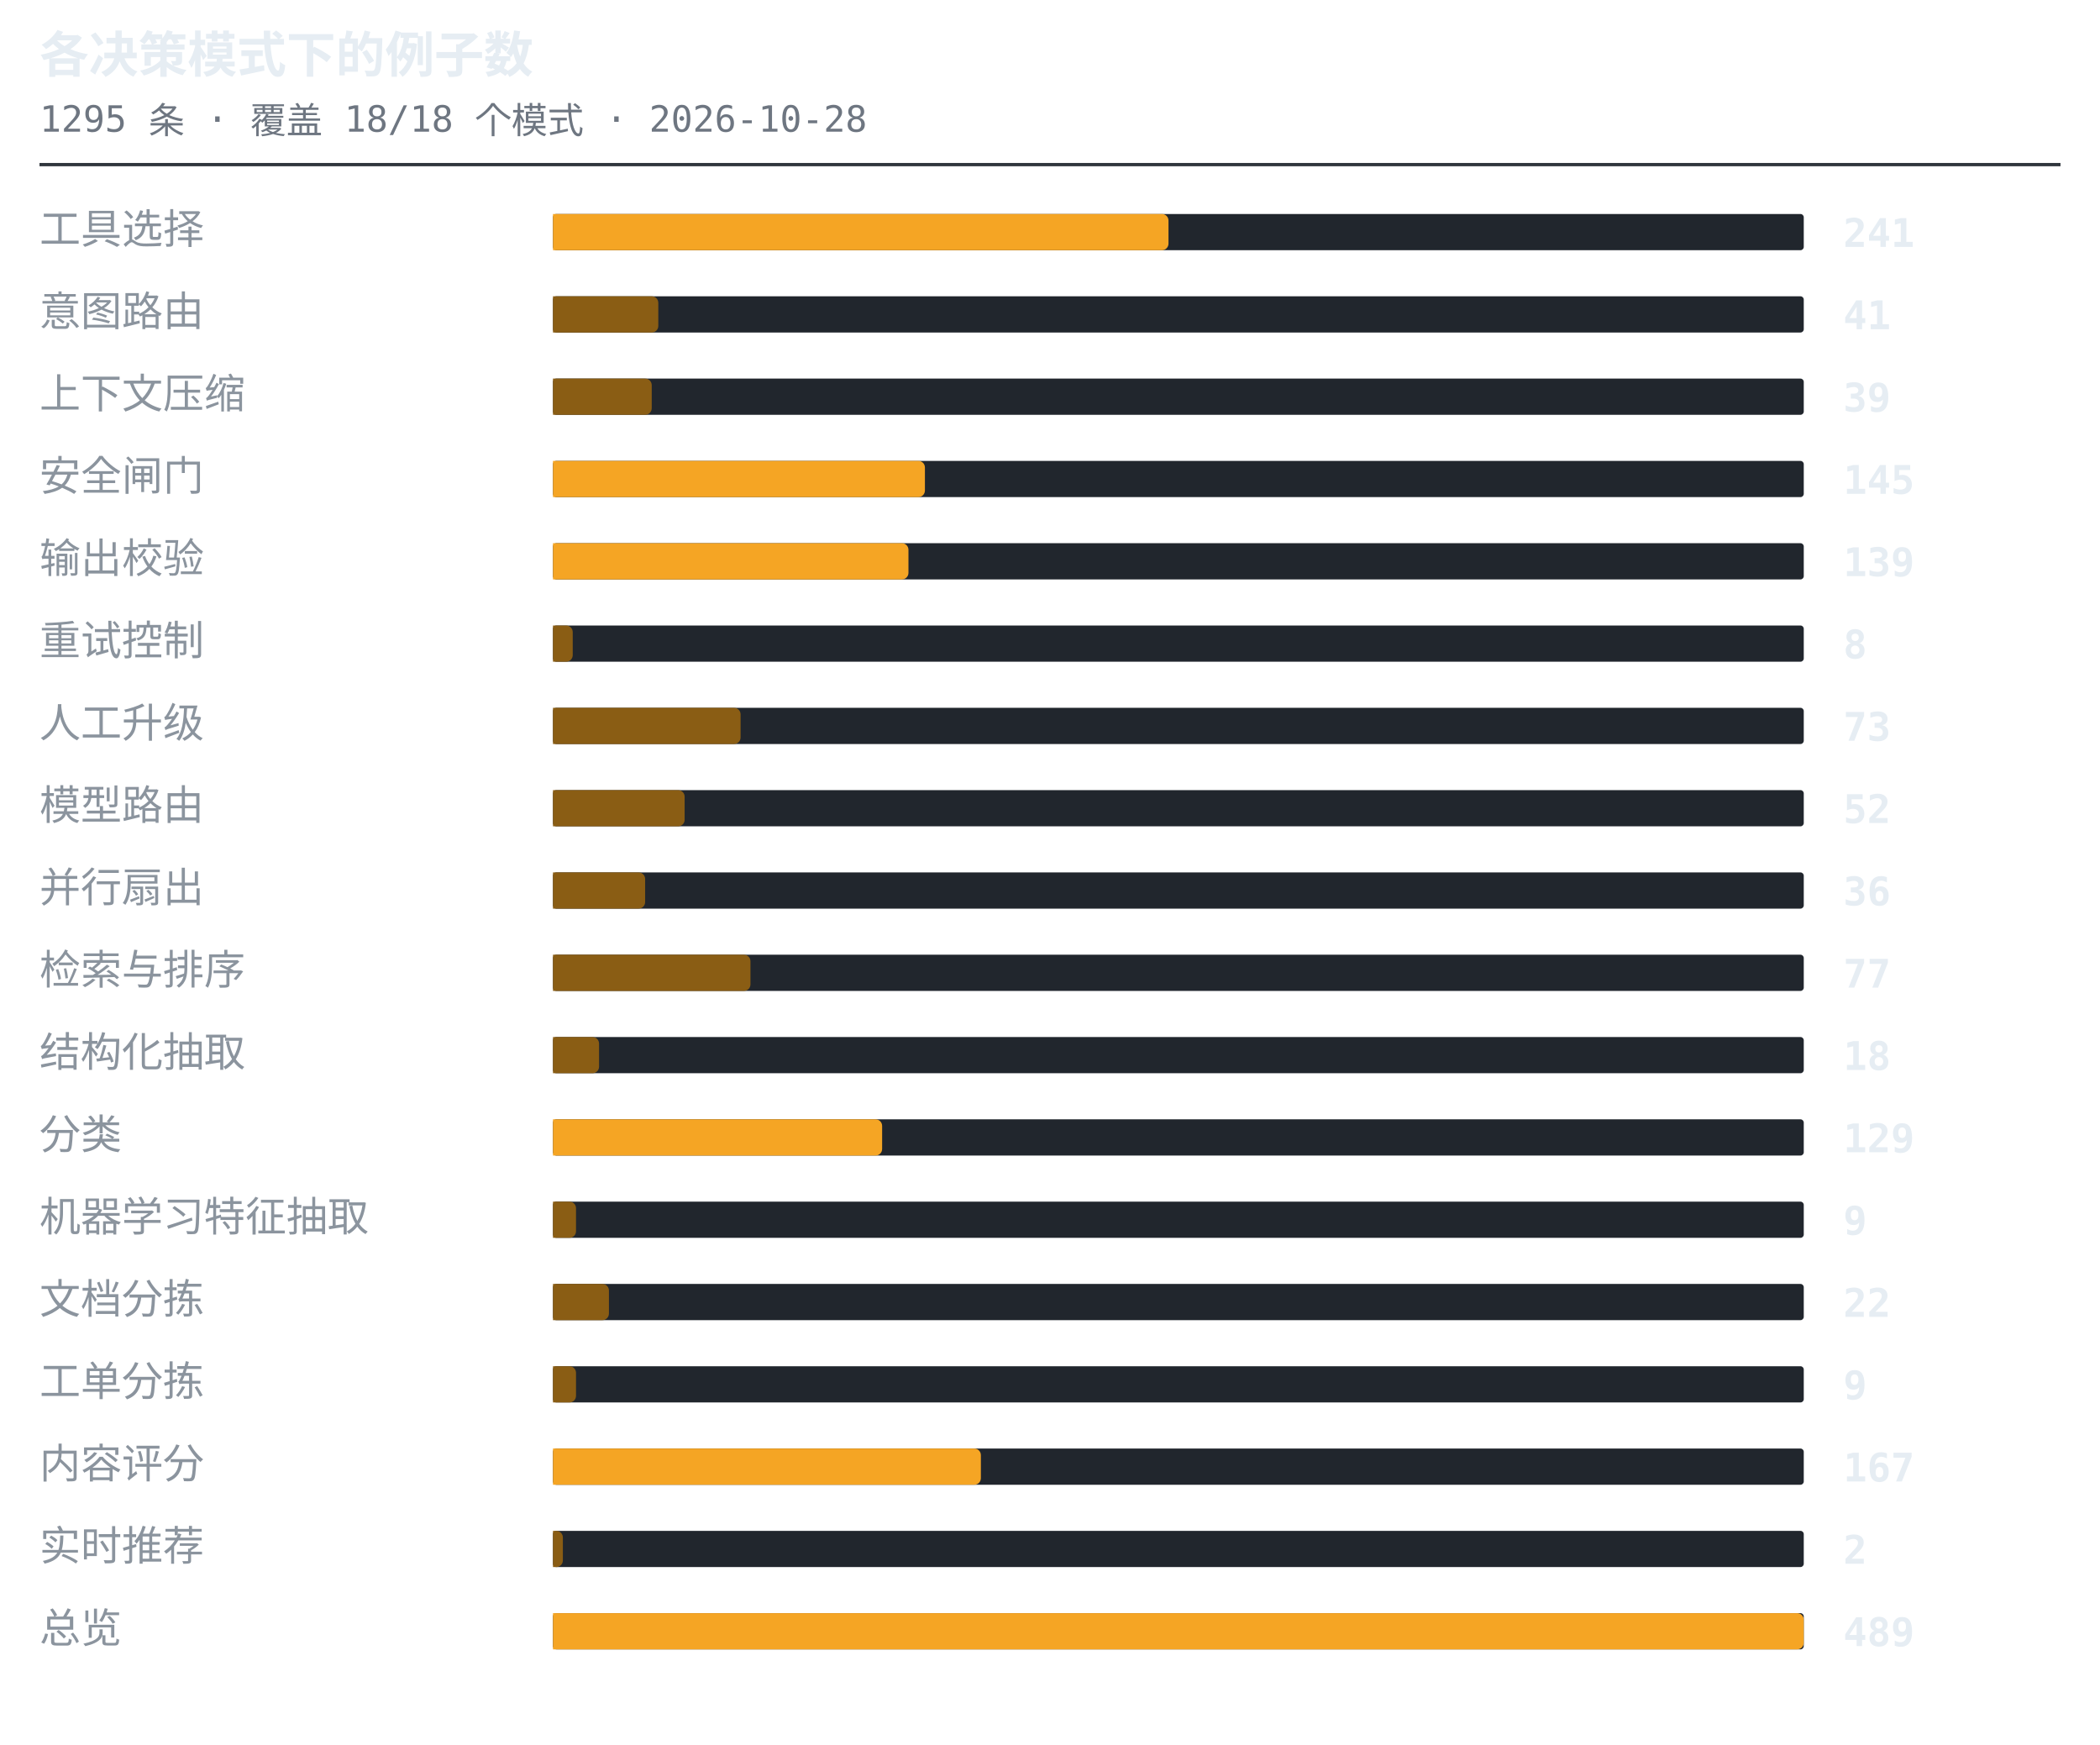
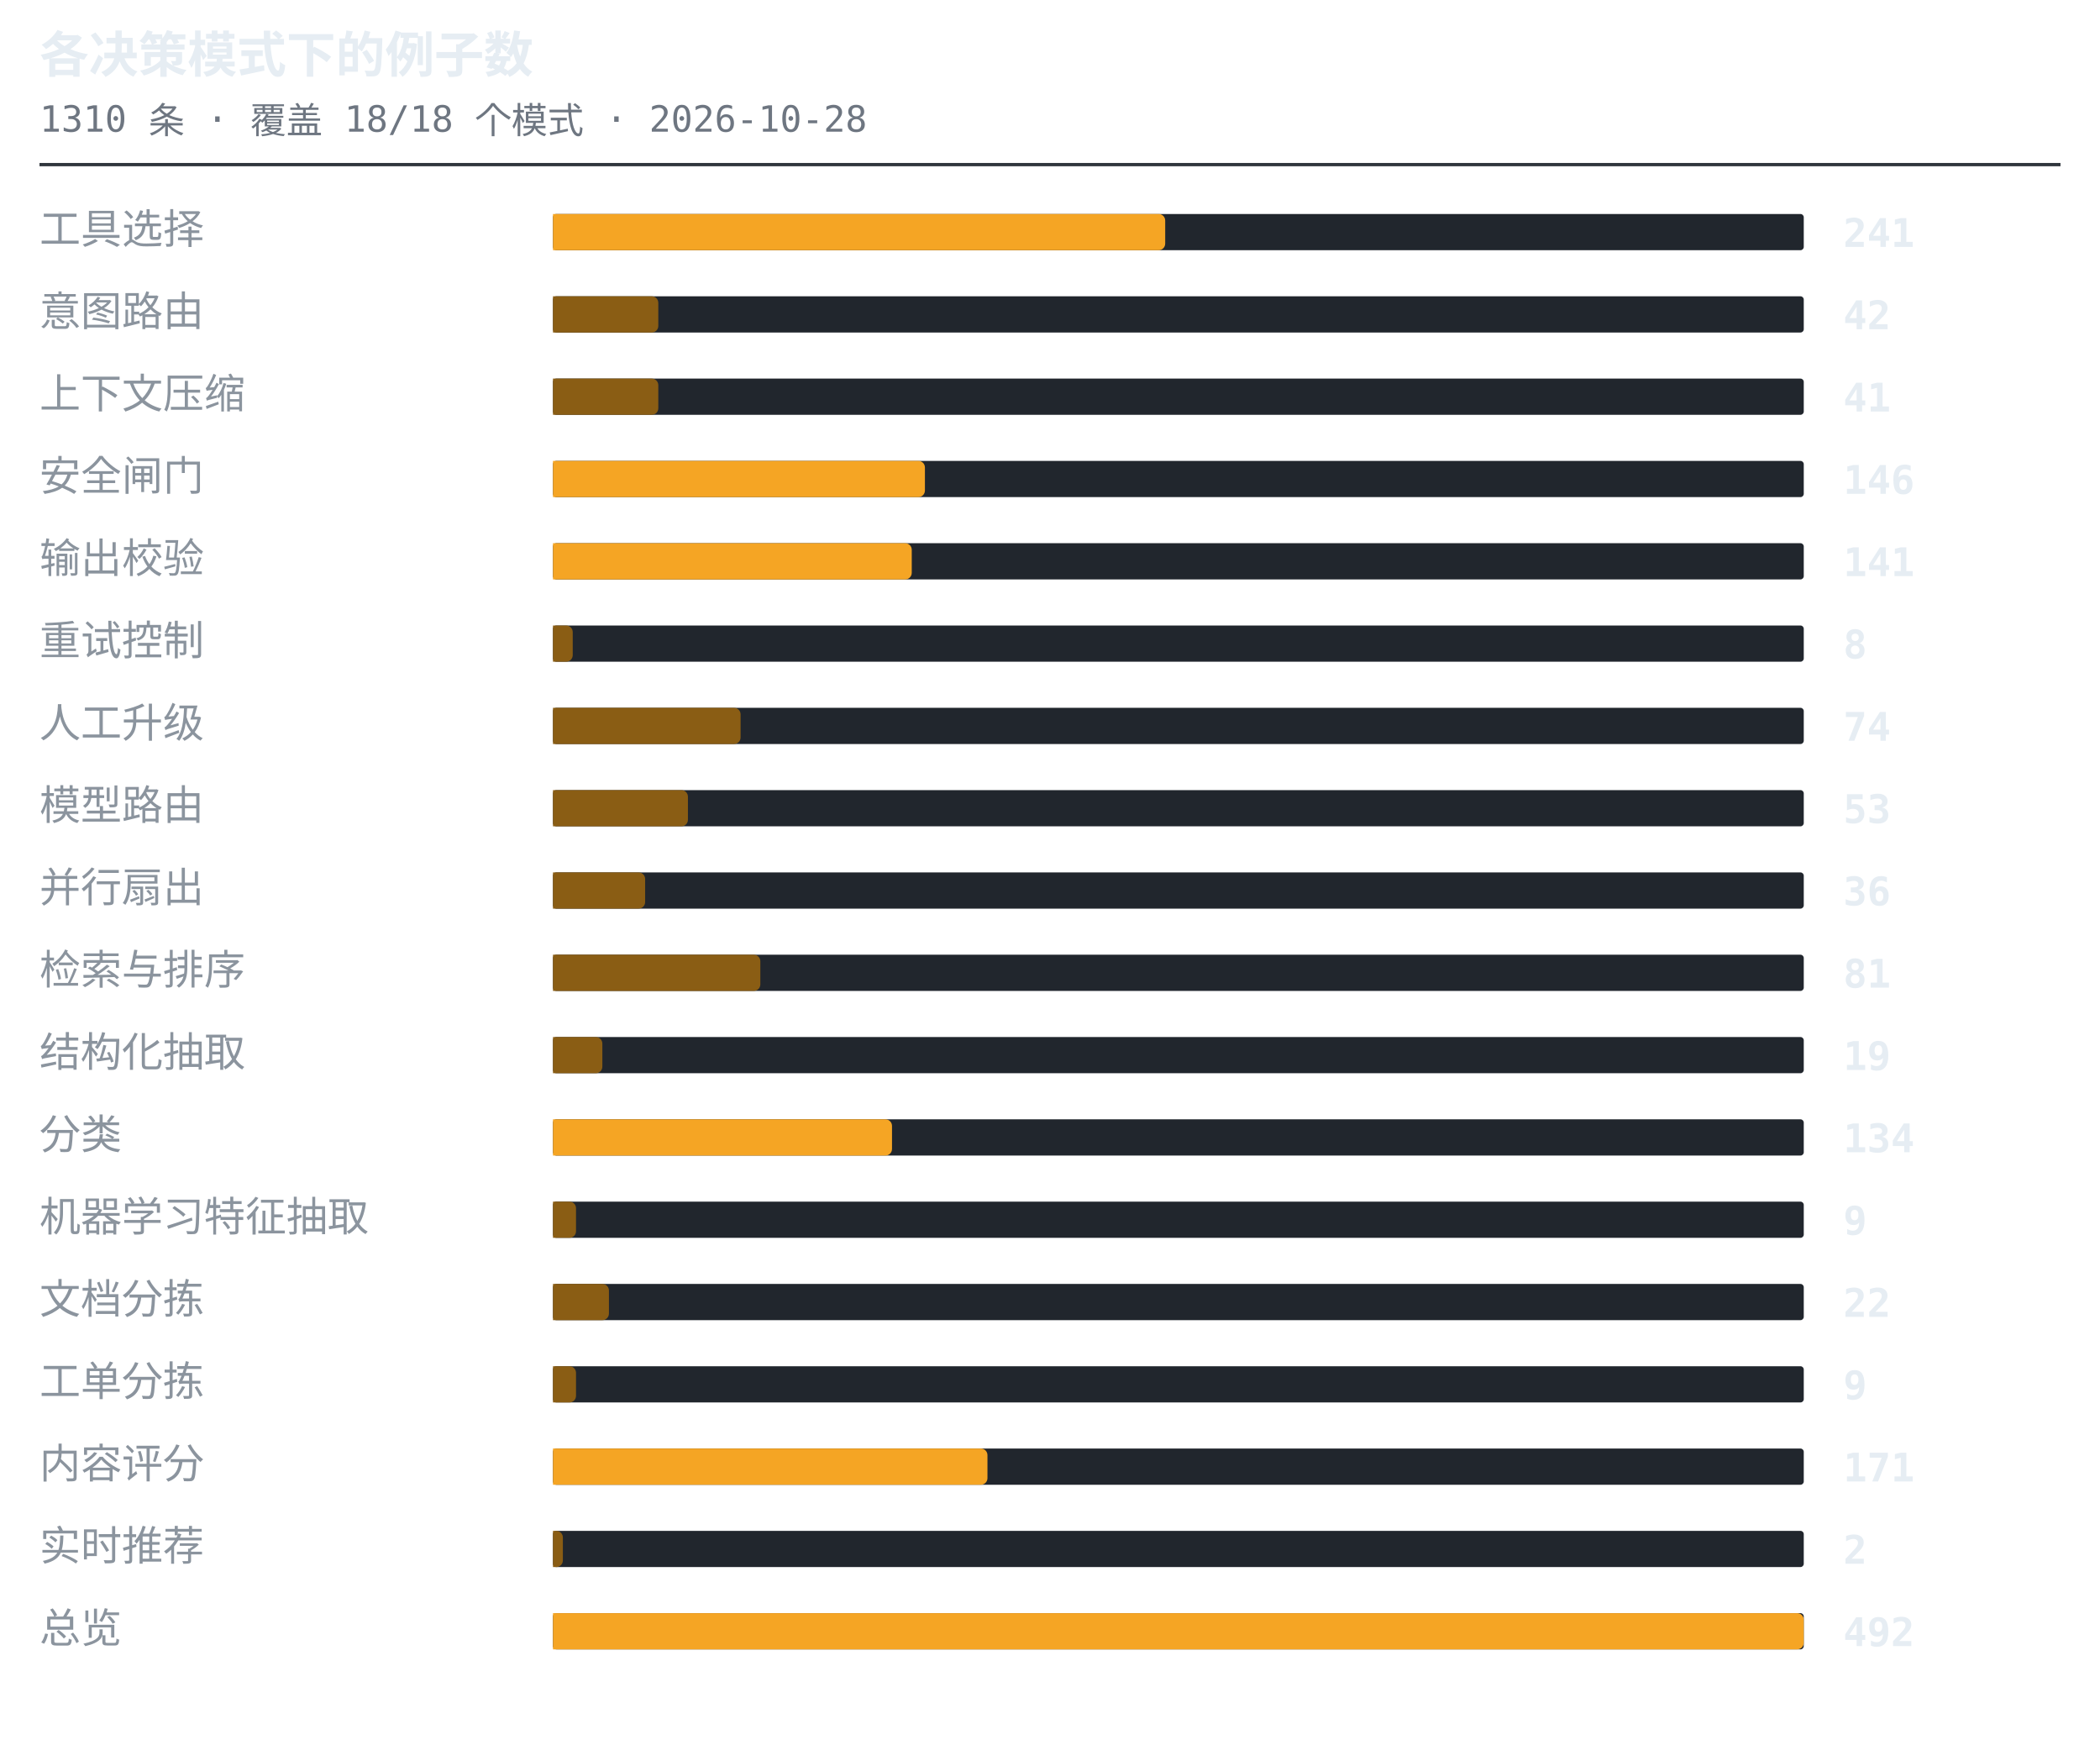
<svg xmlns="http://www.w3.org/2000/svg" width="638" height="530" viewBox="0 0 638 530" role="img" aria-label="各决策模式下的例子数">
  <style>.t{font:600 15px ui-monospace,SFMono-Regular,'SF Mono',Menlo,Consolas,monospace;fill:#e6edf3}.s{font:11px ui-monospace,SFMono-Regular,'SF Mono',Menlo,Consolas,monospace;fill:#6e7681}.l{font:12.5px -apple-system,BlinkMacSystemFont,'Segoe UI',Helvetica,Arial,sans-serif;fill:#8b949e}.n{font:600 12px ui-monospace,SFMono-Regular,'SF Mono',Menlo,Consolas,monospace;fill:#e6edf3}.g{font:italic 11px -apple-system,BlinkMacSystemFont,'Segoe UI',Helvetica,Arial,sans-serif;fill:#6e7681}</style>
  <text x="12" y="22" class="t">各决策模式下的例子数</text>
-   <text x="12" y="40" class="s">1295 条 · 覆盖 18/18 个模式 · 2026-10-28</text>
+   <text x="12" y="40" class="s">1310 条 · 覆盖 18/18 个模式 · 2026-10-28</text>
  <line x1="12" y1="50" x2="626" y2="50" stroke="#30363d" stroke-width="1" />
  <text x="12" y="74" class="l">工具选择</text>
  <rect x="168" y="65" width="380" height="11" rx="1" fill="#21262d" />
-   <path d="M168 65h185a2 2 0 0 1 2 2v7a2 2 0 0 1-2 2h-185z" fill="#f5a524" />
+   <path d="M168 65h184a2 2 0 0 1 2 2v7a2 2 0 0 1-2 2h-184z" fill="#f5a524" />
  <text x="560" y="75" class="n">241</text>
  <text x="12" y="99" class="l">意图路由</text>
  <rect x="168" y="90" width="380" height="11" rx="1" fill="#21262d" />
  <path d="M168 90h30a2 2 0 0 1 2 2v7a2 2 0 0 1-2 2h-30z" fill="#8a5d14" />
-   <text x="560" y="100" class="n">41</text>
+   <text x="560" y="100" class="n">42</text>
  <text x="12" y="124" class="l">上下文压缩</text>
  <rect x="168" y="115" width="380" height="11" rx="1" fill="#21262d" />
-   <path d="M168 115h28a2 2 0 0 1 2 2v7a2 2 0 0 1-2 2h-28z" fill="#8a5d14" />
-   <text x="560" y="125" class="n">39</text>
+   <path d="M168 115h30a2 2 0 0 1 2 2v7a2 2 0 0 1-2 2h-30z" fill="#8a5d14" />
+   <text x="560" y="125" class="n">41</text>
  <text x="12" y="149" class="l">安全闸门</text>
  <rect x="168" y="140" width="380" height="11" rx="1" fill="#21262d" />
  <path d="M168 140h111a2 2 0 0 1 2 2v7a2 2 0 0 1-2 2h-111z" fill="#f5a524" />
-   <text x="560" y="150" class="n">145</text>
+   <text x="560" y="150" class="n">146</text>
  <text x="12" y="174" class="l">输出校验</text>
  <rect x="168" y="165" width="380" height="11" rx="1" fill="#21262d" />
-   <path d="M168 165h106a2 2 0 0 1 2 2v7a2 2 0 0 1-2 2h-106z" fill="#f5a524" />
-   <text x="560" y="175" class="n">139</text>
+   <path d="M168 165h107a2 2 0 0 1 2 2v7a2 2 0 0 1-2 2h-107z" fill="#f5a524" />
+   <text x="560" y="175" class="n">141</text>
  <text x="12" y="199" class="l">重试控制</text>
  <rect x="168" y="190" width="380" height="11" rx="1" fill="#21262d" />
  <path d="M168 190h4a2 2 0 0 1 2 2v7a2 2 0 0 1-2 2h-4z" fill="#8a5d14" />
  <text x="560" y="200" class="n">8</text>
  <text x="12" y="224" class="l">人工升级</text>
  <rect x="168" y="215" width="380" height="11" rx="1" fill="#21262d" />
  <path d="M168 215h55a2 2 0 0 1 2 2v7a2 2 0 0 1-2 2h-55z" fill="#8a5d14" />
-   <text x="560" y="225" class="n">73</text>
+   <text x="560" y="225" class="n">74</text>
  <text x="12" y="249" class="l">模型路由</text>
  <rect x="168" y="240" width="380" height="11" rx="1" fill="#21262d" />
-   <path d="M168 240h38a2 2 0 0 1 2 2v7a2 2 0 0 1-2 2h-38z" fill="#8a5d14" />
-   <text x="560" y="250" class="n">52</text>
+   <path d="M168 240h39a2 2 0 0 1 2 2v7a2 2 0 0 1-2 2h-39z" fill="#8a5d14" />
+   <text x="560" y="250" class="n">53</text>
  <text x="12" y="274" class="l">并行扇出</text>
  <rect x="168" y="265" width="380" height="11" rx="1" fill="#21262d" />
  <path d="M168 265h26a2 2 0 0 1 2 2v7a2 2 0 0 1-2 2h-26z" fill="#8a5d14" />
  <text x="560" y="275" class="n">36</text>
  <text x="12" y="299" class="l">检索与排序</text>
  <rect x="168" y="290" width="380" height="11" rx="1" fill="#21262d" />
-   <path d="M168 290h58a2 2 0 0 1 2 2v7a2 2 0 0 1-2 2h-58z" fill="#8a5d14" />
-   <text x="560" y="300" class="n">77</text>
+   <path d="M168 290h61a2 2 0 0 1 2 2v7a2 2 0 0 1-2 2h-61z" fill="#8a5d14" />
+   <text x="560" y="300" class="n">81</text>
  <text x="12" y="324" class="l">结构化抽取</text>
  <rect x="168" y="315" width="380" height="11" rx="1" fill="#21262d" />
-   <path d="M168 315h12a2 2 0 0 1 2 2v7a2 2 0 0 1-2 2h-12z" fill="#8a5d14" />
-   <text x="560" y="325" class="n">18</text>
+   <path d="M168 315h13a2 2 0 0 1 2 2v7a2 2 0 0 1-2 2h-13z" fill="#8a5d14" />
+   <text x="560" y="325" class="n">19</text>
  <text x="12" y="349" class="l">分类</text>
  <rect x="168" y="340" width="380" height="11" rx="1" fill="#21262d" />
-   <path d="M168 340h98a2 2 0 0 1 2 2v7a2 2 0 0 1-2 2h-98z" fill="#f5a524" />
-   <text x="560" y="350" class="n">129</text>
+   <path d="M168 340h101a2 2 0 0 1 2 2v7a2 2 0 0 1-2 2h-101z" fill="#f5a524" />
+   <text x="560" y="350" class="n">134</text>
  <text x="12" y="374" class="l">机器学习特征抽取</text>
  <rect x="168" y="365" width="380" height="11" rx="1" fill="#21262d" />
  <path d="M168 365h5a2 2 0 0 1 2 2v7a2 2 0 0 1-2 2h-5z" fill="#8a5d14" />
  <text x="560" y="375" class="n">9</text>
  <text x="12" y="399" class="l">文档分拣</text>
  <rect x="168" y="390" width="380" height="11" rx="1" fill="#21262d" />
  <path d="M168 390h15a2 2 0 0 1 2 2v7a2 2 0 0 1-2 2h-15z" fill="#8a5d14" />
  <text x="560" y="400" class="n">22</text>
  <text x="12" y="424" class="l">工单分拣</text>
  <rect x="168" y="415" width="380" height="11" rx="1" fill="#21262d" />
  <path d="M168 415h5a2 2 0 0 1 2 2v7a2 2 0 0 1-2 2h-5z" fill="#8a5d14" />
  <text x="560" y="425" class="n">9</text>
  <text x="12" y="449" class="l">内容评分</text>
  <rect x="168" y="440" width="380" height="11" rx="1" fill="#21262d" />
-   <path d="M168 440h128a2 2 0 0 1 2 2v7a2 2 0 0 1-2 2h-128z" fill="#f5a524" />
-   <text x="560" y="450" class="n">167</text>
+   <path d="M168 440h130a2 2 0 0 1 2 2v7a2 2 0 0 1-2 2h-130z" fill="#f5a524" />
+   <text x="560" y="450" class="n">171</text>
  <text x="12" y="474" class="l">实时推荐</text>
  <rect x="168" y="465" width="380" height="11" rx="1" fill="#21262d" />
  <path d="M168 465h1a2 2 0 0 1 2 2v7a2 2 0 0 1-2 2h-1z" fill="#8a5d14" />
  <text x="560" y="475" class="n">2</text>
  <text x="12" y="499" class="l">总览</text>
  <rect x="168" y="490" width="380" height="11" rx="1" fill="#21262d" />
  <path d="M168 490h378a2 2 0 0 1 2 2v7a2 2 0 0 1-2 2h-378z" fill="#f5a524" />
-   <text x="560" y="500" class="n">489</text>
+   <text x="560" y="500" class="n">492</text>
</svg>
